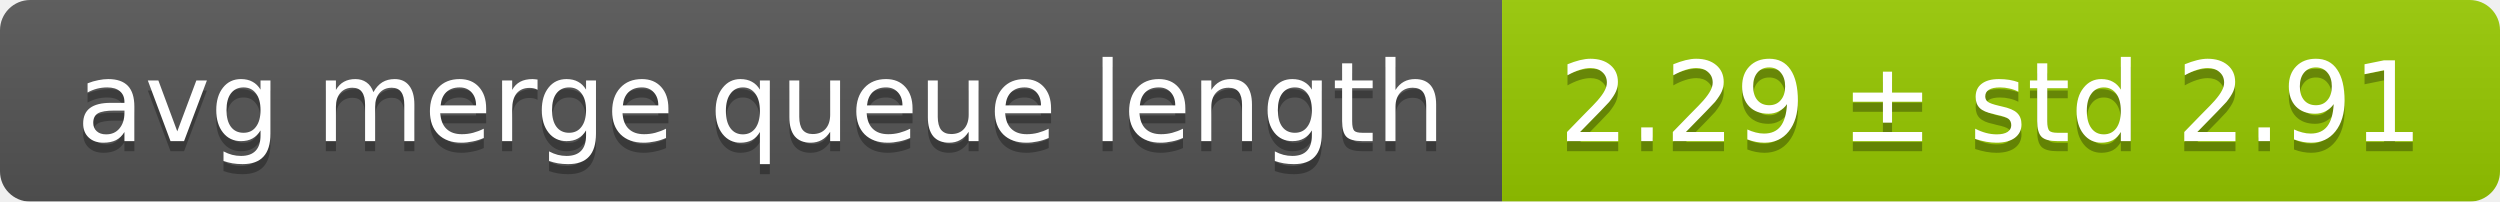
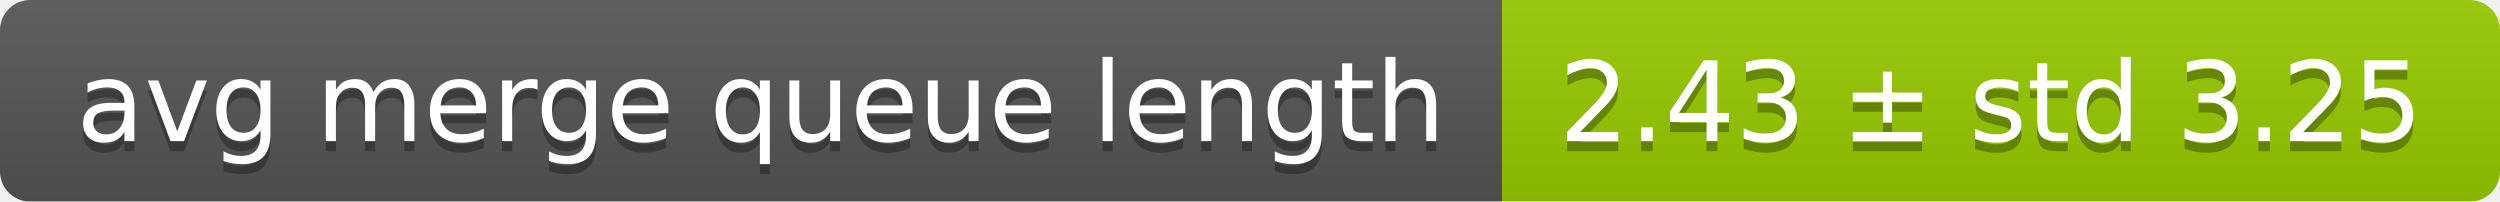
<svg xmlns="http://www.w3.org/2000/svg" width="248" height="20">
  <linearGradient id="smooth" x2="0" y2="100%">
    <stop offset="0" stop-color="#bbb" stop-opacity=".1" />
    <stop offset="1" stop-opacity=".1" />
  </linearGradient>
  <mask id="round">
    <rect width="248" height="20" rx="3" fill="#fff" />
  </mask>
  <g mask="url(#round)">
    <rect width="149" height="20" fill="#555" />
    <rect x="149" width="99" height="20" fill="#97ca00" />
    <rect width="248" height="20" fill="url(#smooth)" />
  </g>
  <g fill="#fff" text-anchor="middle" font-family="DejaVu Sans,Verdana,Geneva,sans-serif" font-size="11">
    <text x="75.5" y="15" fill="#010101" fill-opacity=".3">avg merge queue length</text>
    <text x="75.5" y="14">avg merge queue length</text>
-     <text x="197.5" y="15" fill="#010101" fill-opacity=".3">2.29 ± std 2.91</text>
-     <text x="197.5" y="14">2.29 ± std 2.91</text>
+     <text x="197.5" y="15" fill="#010101" fill-opacity=".3">2.43 ± std 3.25</text>
+     <text x="197.5" y="14">2.43 ± std 3.25</text>
  </g>
</svg>
